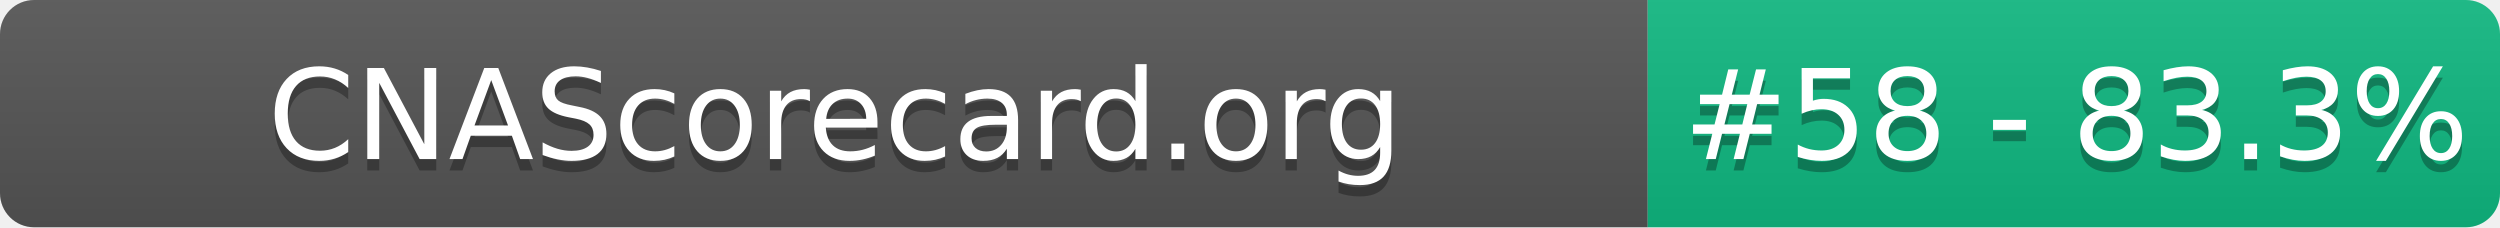
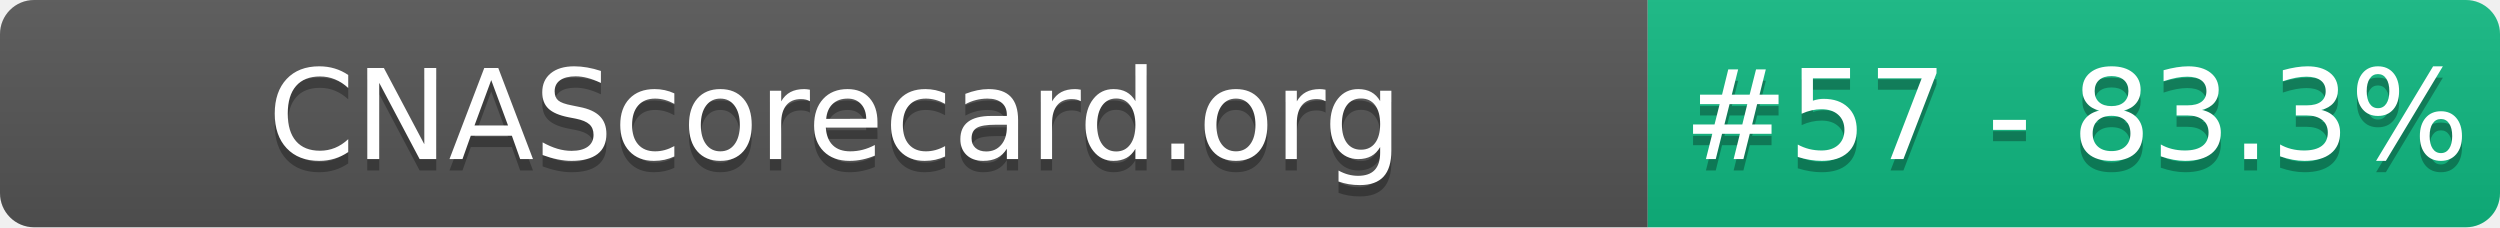
- <svg xmlns="http://www.w3.org/2000/svg" width="220" height="20" role="img" aria-label="CNAScorecard.org: #58 - 83.3%">
+ <svg xmlns="http://www.w3.org/2000/svg" width="220" height="20" role="img" aria-label="CNAScorecard.org: #57 - 83.3%">
  <linearGradient id="s" x2="0" y2="100%">
    <stop offset="0" stop-color="#bbb" stop-opacity=".1" />
    <stop offset="1" stop-opacity=".1" />
  </linearGradient>
  <clipPath id="r">
    <rect width="220" height="20" rx="3" fill="#fff" />
  </clipPath>
  <g clip-path="url(#r)">
    <rect width="145" height="20" fill="#555" />
    <rect x="145" width="75" height="20" fill="#10B981" />
    <rect width="220" height="20" fill="url(#s)" />
  </g>
  <g fill="#fff" text-anchor="middle" font-family="Verdana,Geneva,DejaVu Sans,sans-serif" text-rendering="geometricPrecision" font-size="110">
    <text aria-hidden="true" x="735" y="150" fill="#010101" fill-opacity=".3" transform="scale(.1)" textLength="1350">CNAScorecard.org</text>
    <text x="735" y="140" transform="scale(.1)" fill="#fff" textLength="1350">CNAScorecard.org</text>
-     <text aria-hidden="true" x="1827" y="150" fill="#010101" fill-opacity=".3" transform="scale(.1)" textLength="605">#58 - 83.3%</text>
-     <text x="1827" y="140" transform="scale(.1)" fill="#fff" textLength="605">#58 - 83.3%</text>
+     <text aria-hidden="true" x="1827" y="150" fill="#010101" fill-opacity=".3" transform="scale(.1)" textLength="605">#57 - 83.3%</text>
+     <text x="1827" y="140" transform="scale(.1)" fill="#fff" textLength="605">#57 - 83.3%</text>
  </g>
</svg>
